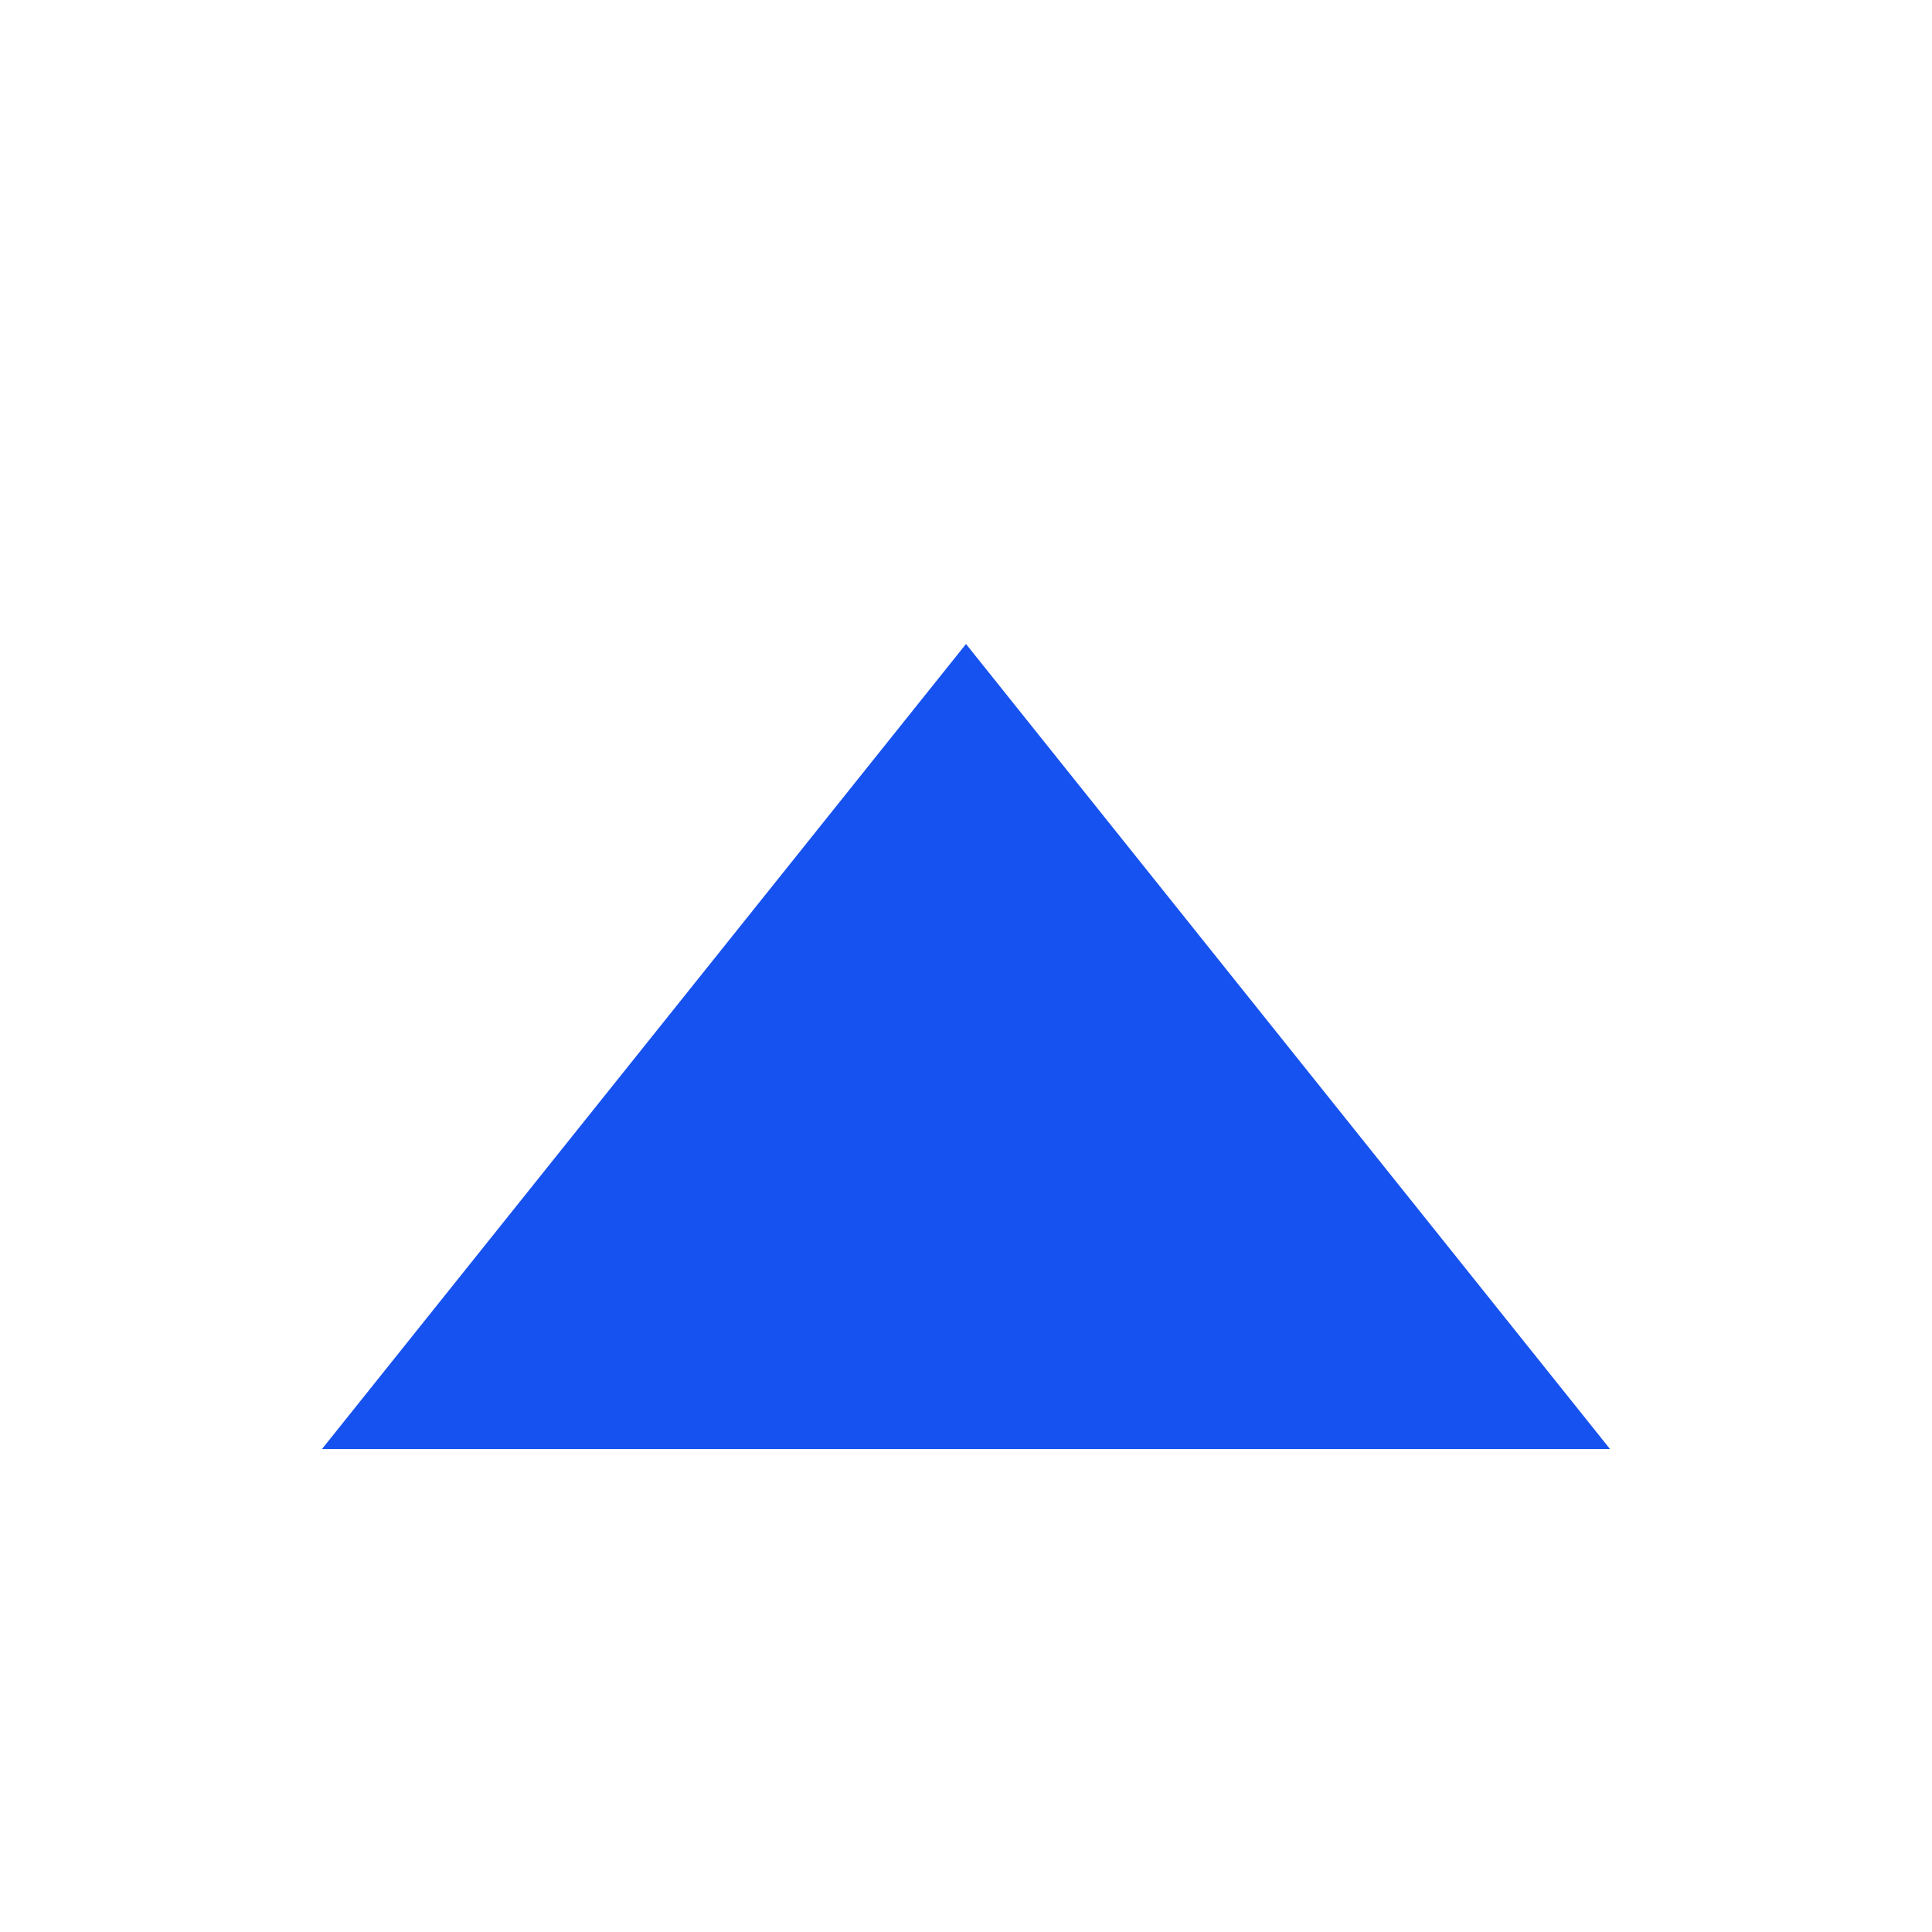
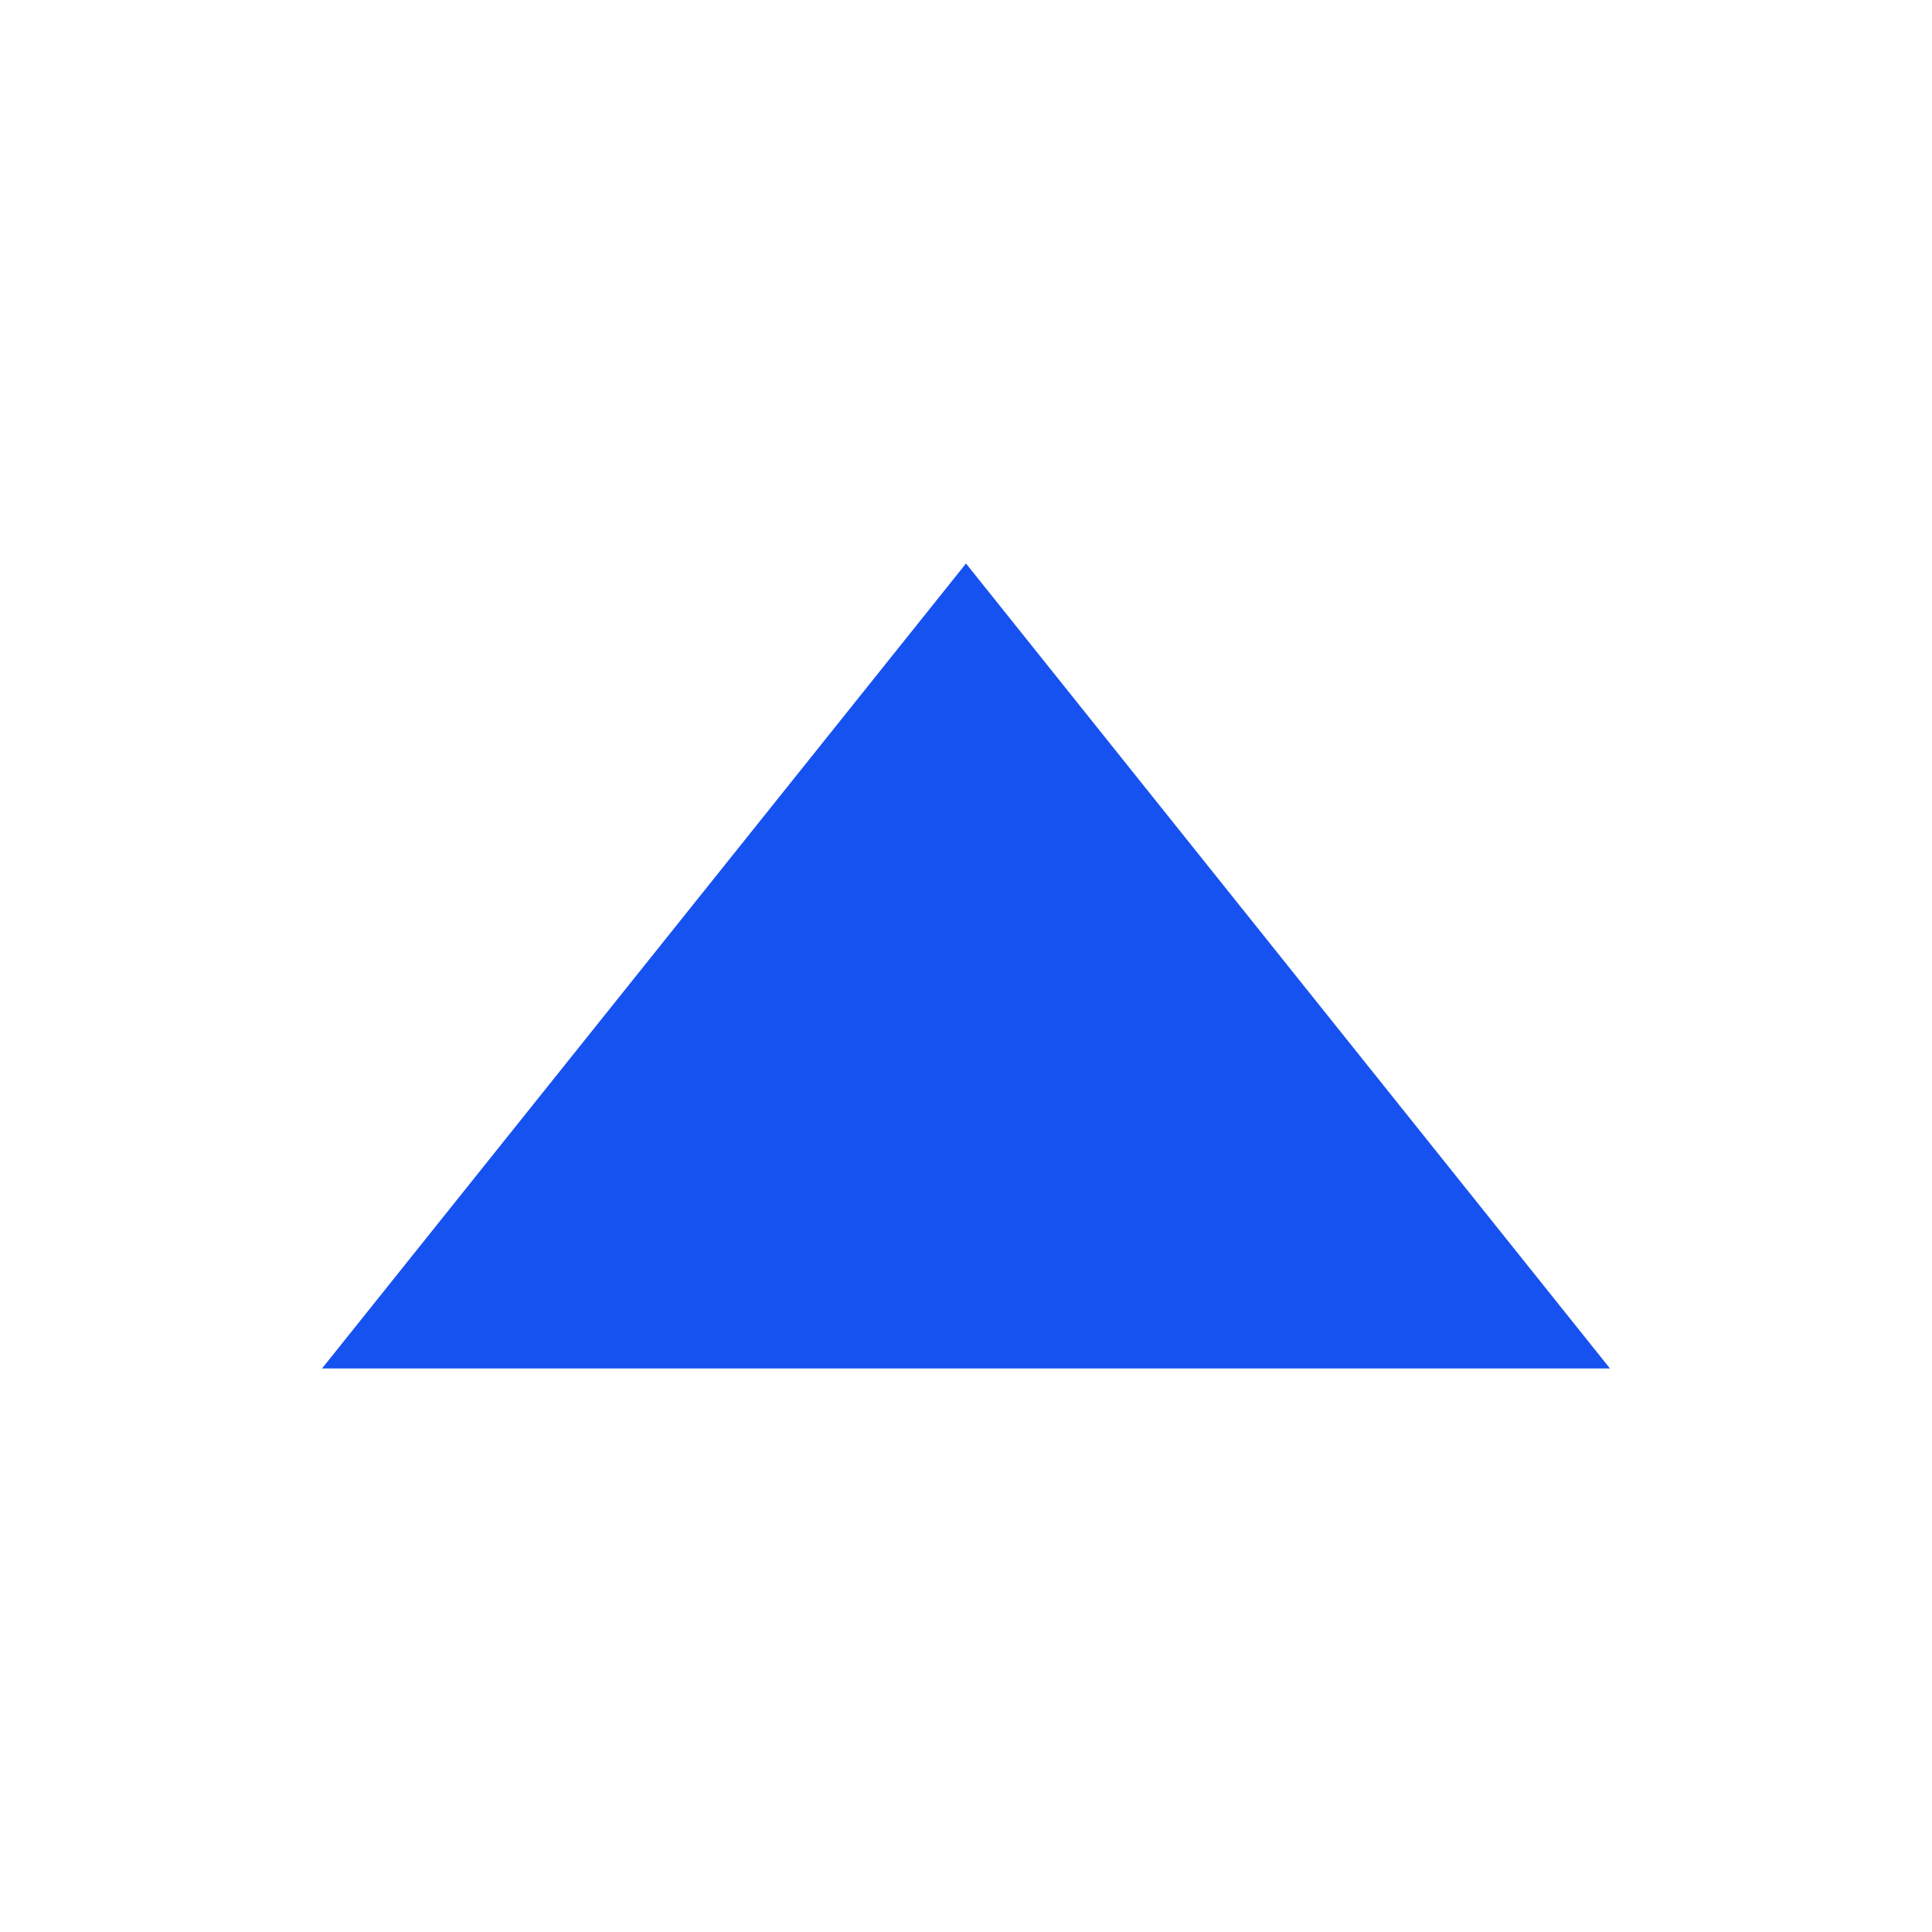
<svg xmlns="http://www.w3.org/2000/svg" fill="#1652F0" viewBox="0 0 12 12">
-   <path d="m2 9 4-5 4 5H2Z" />
+   <path d="m2 8.5 4-5 4 5H2Z" />
</svg>
